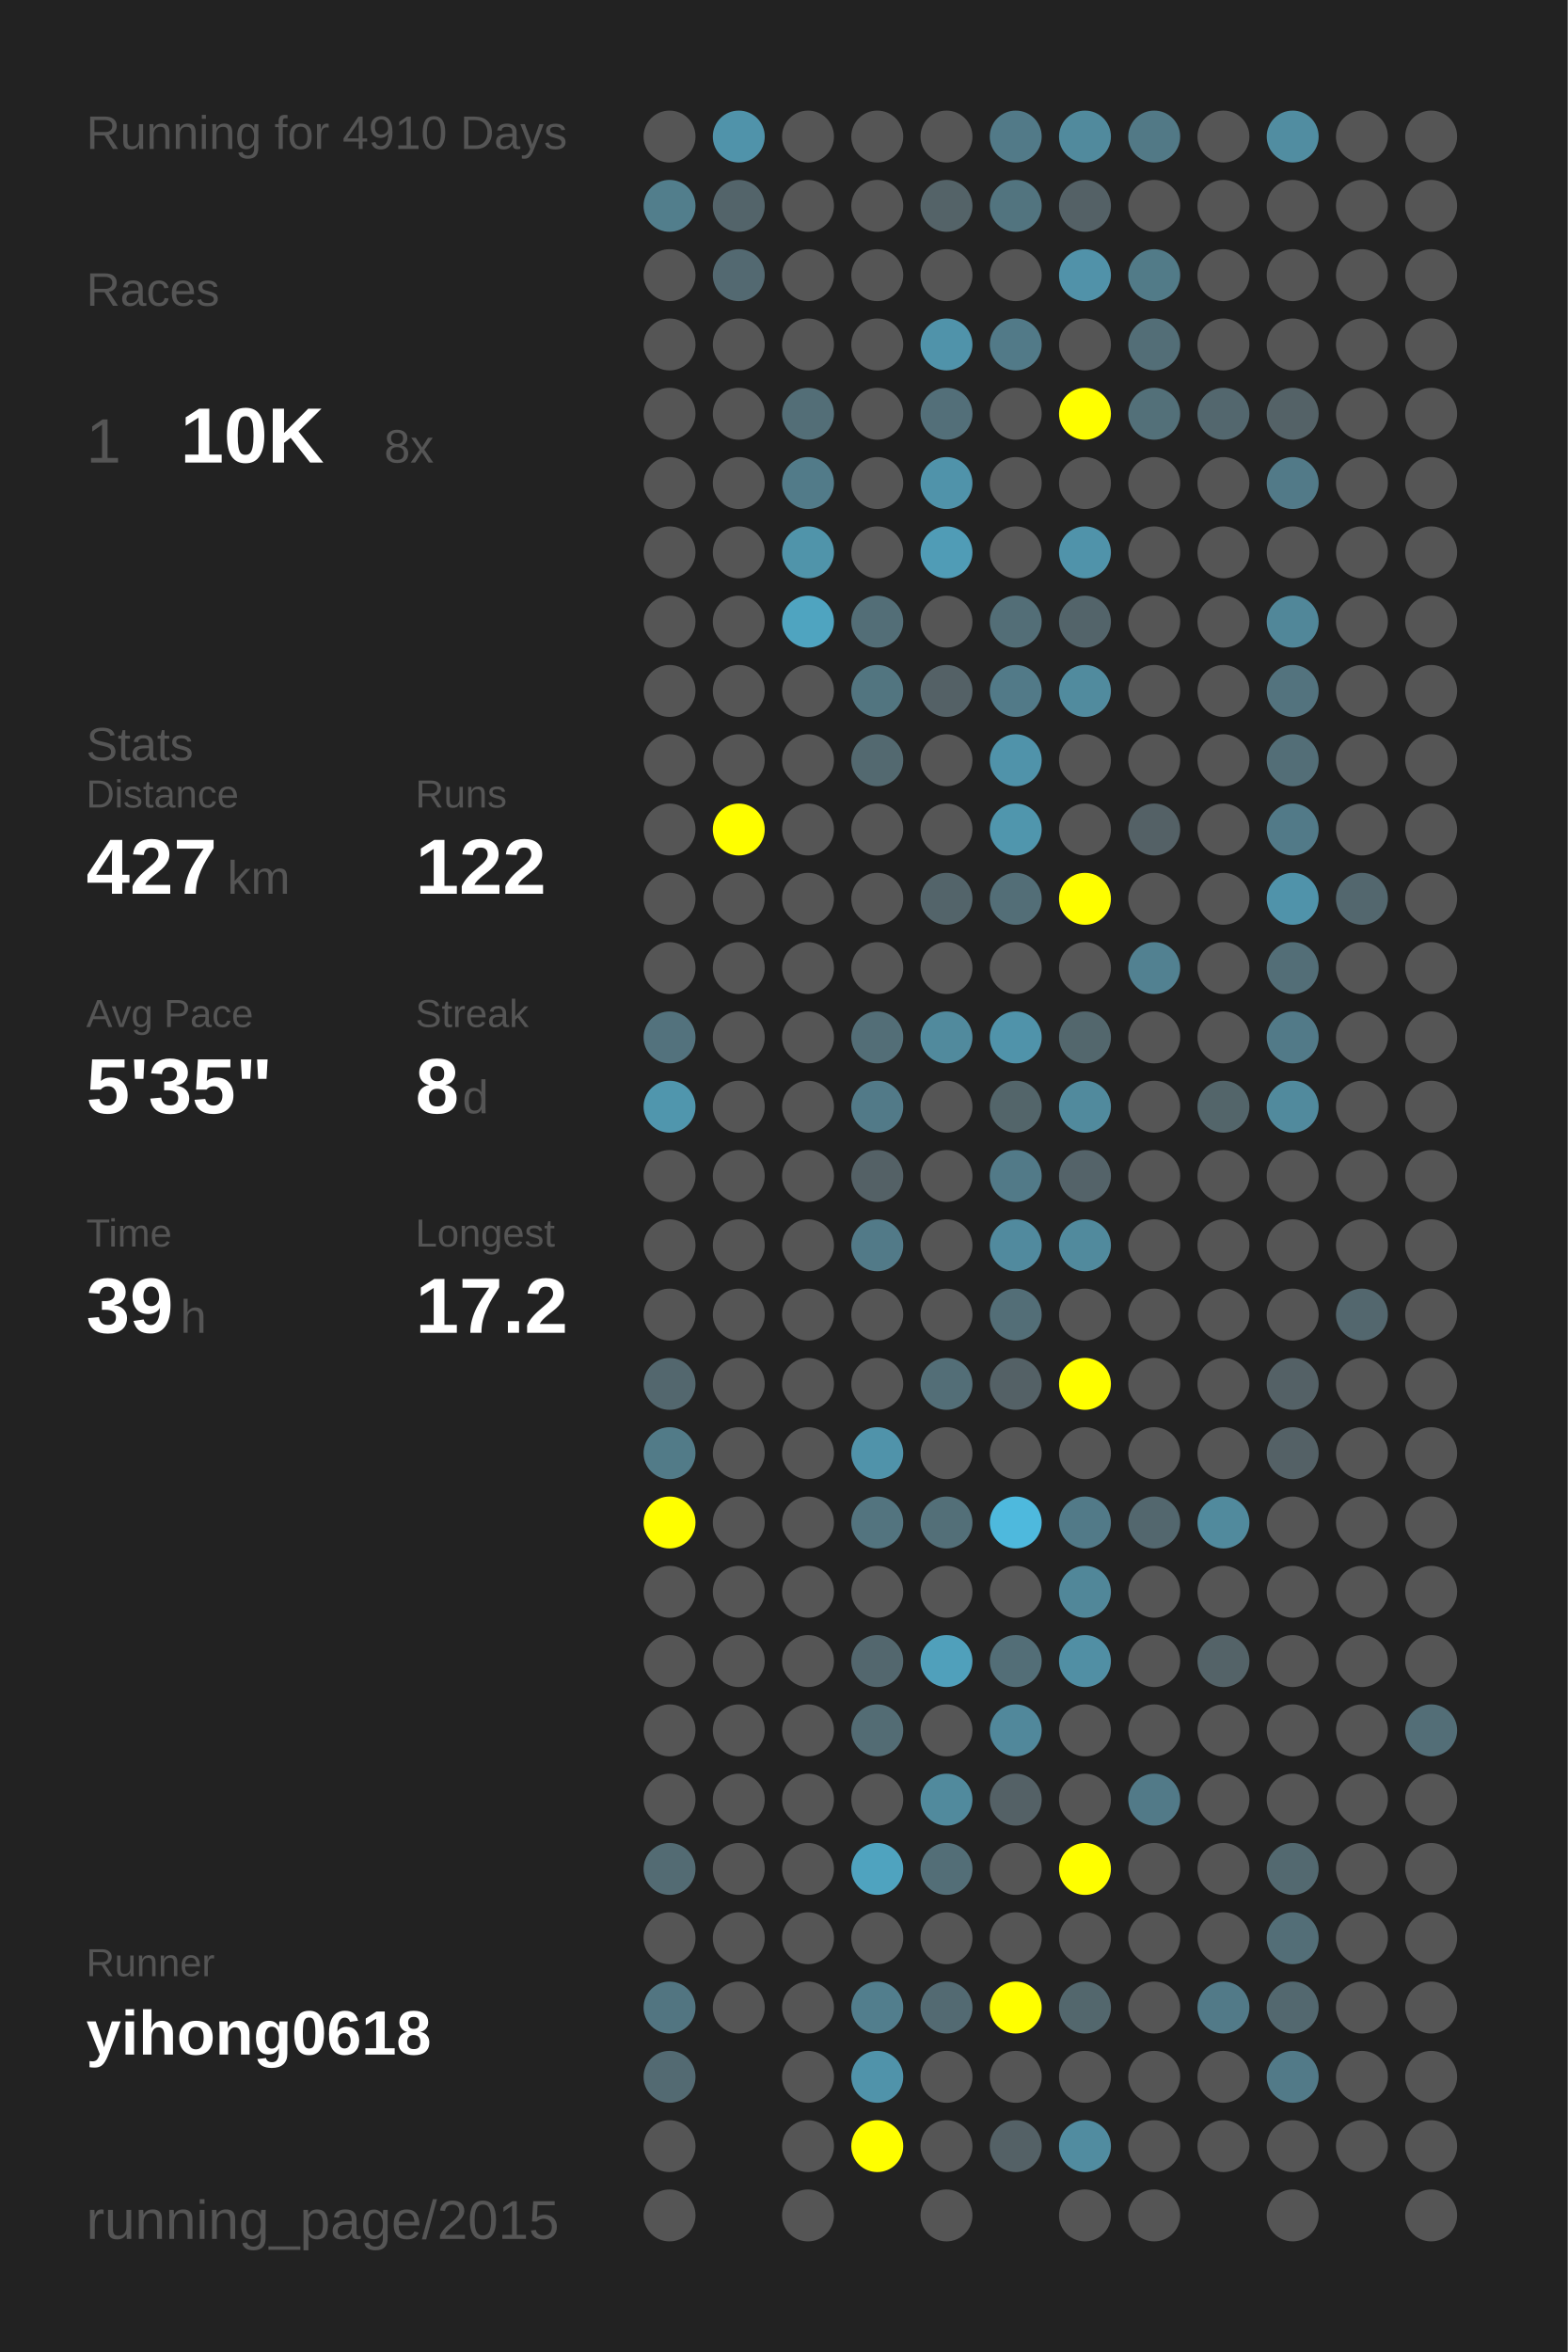
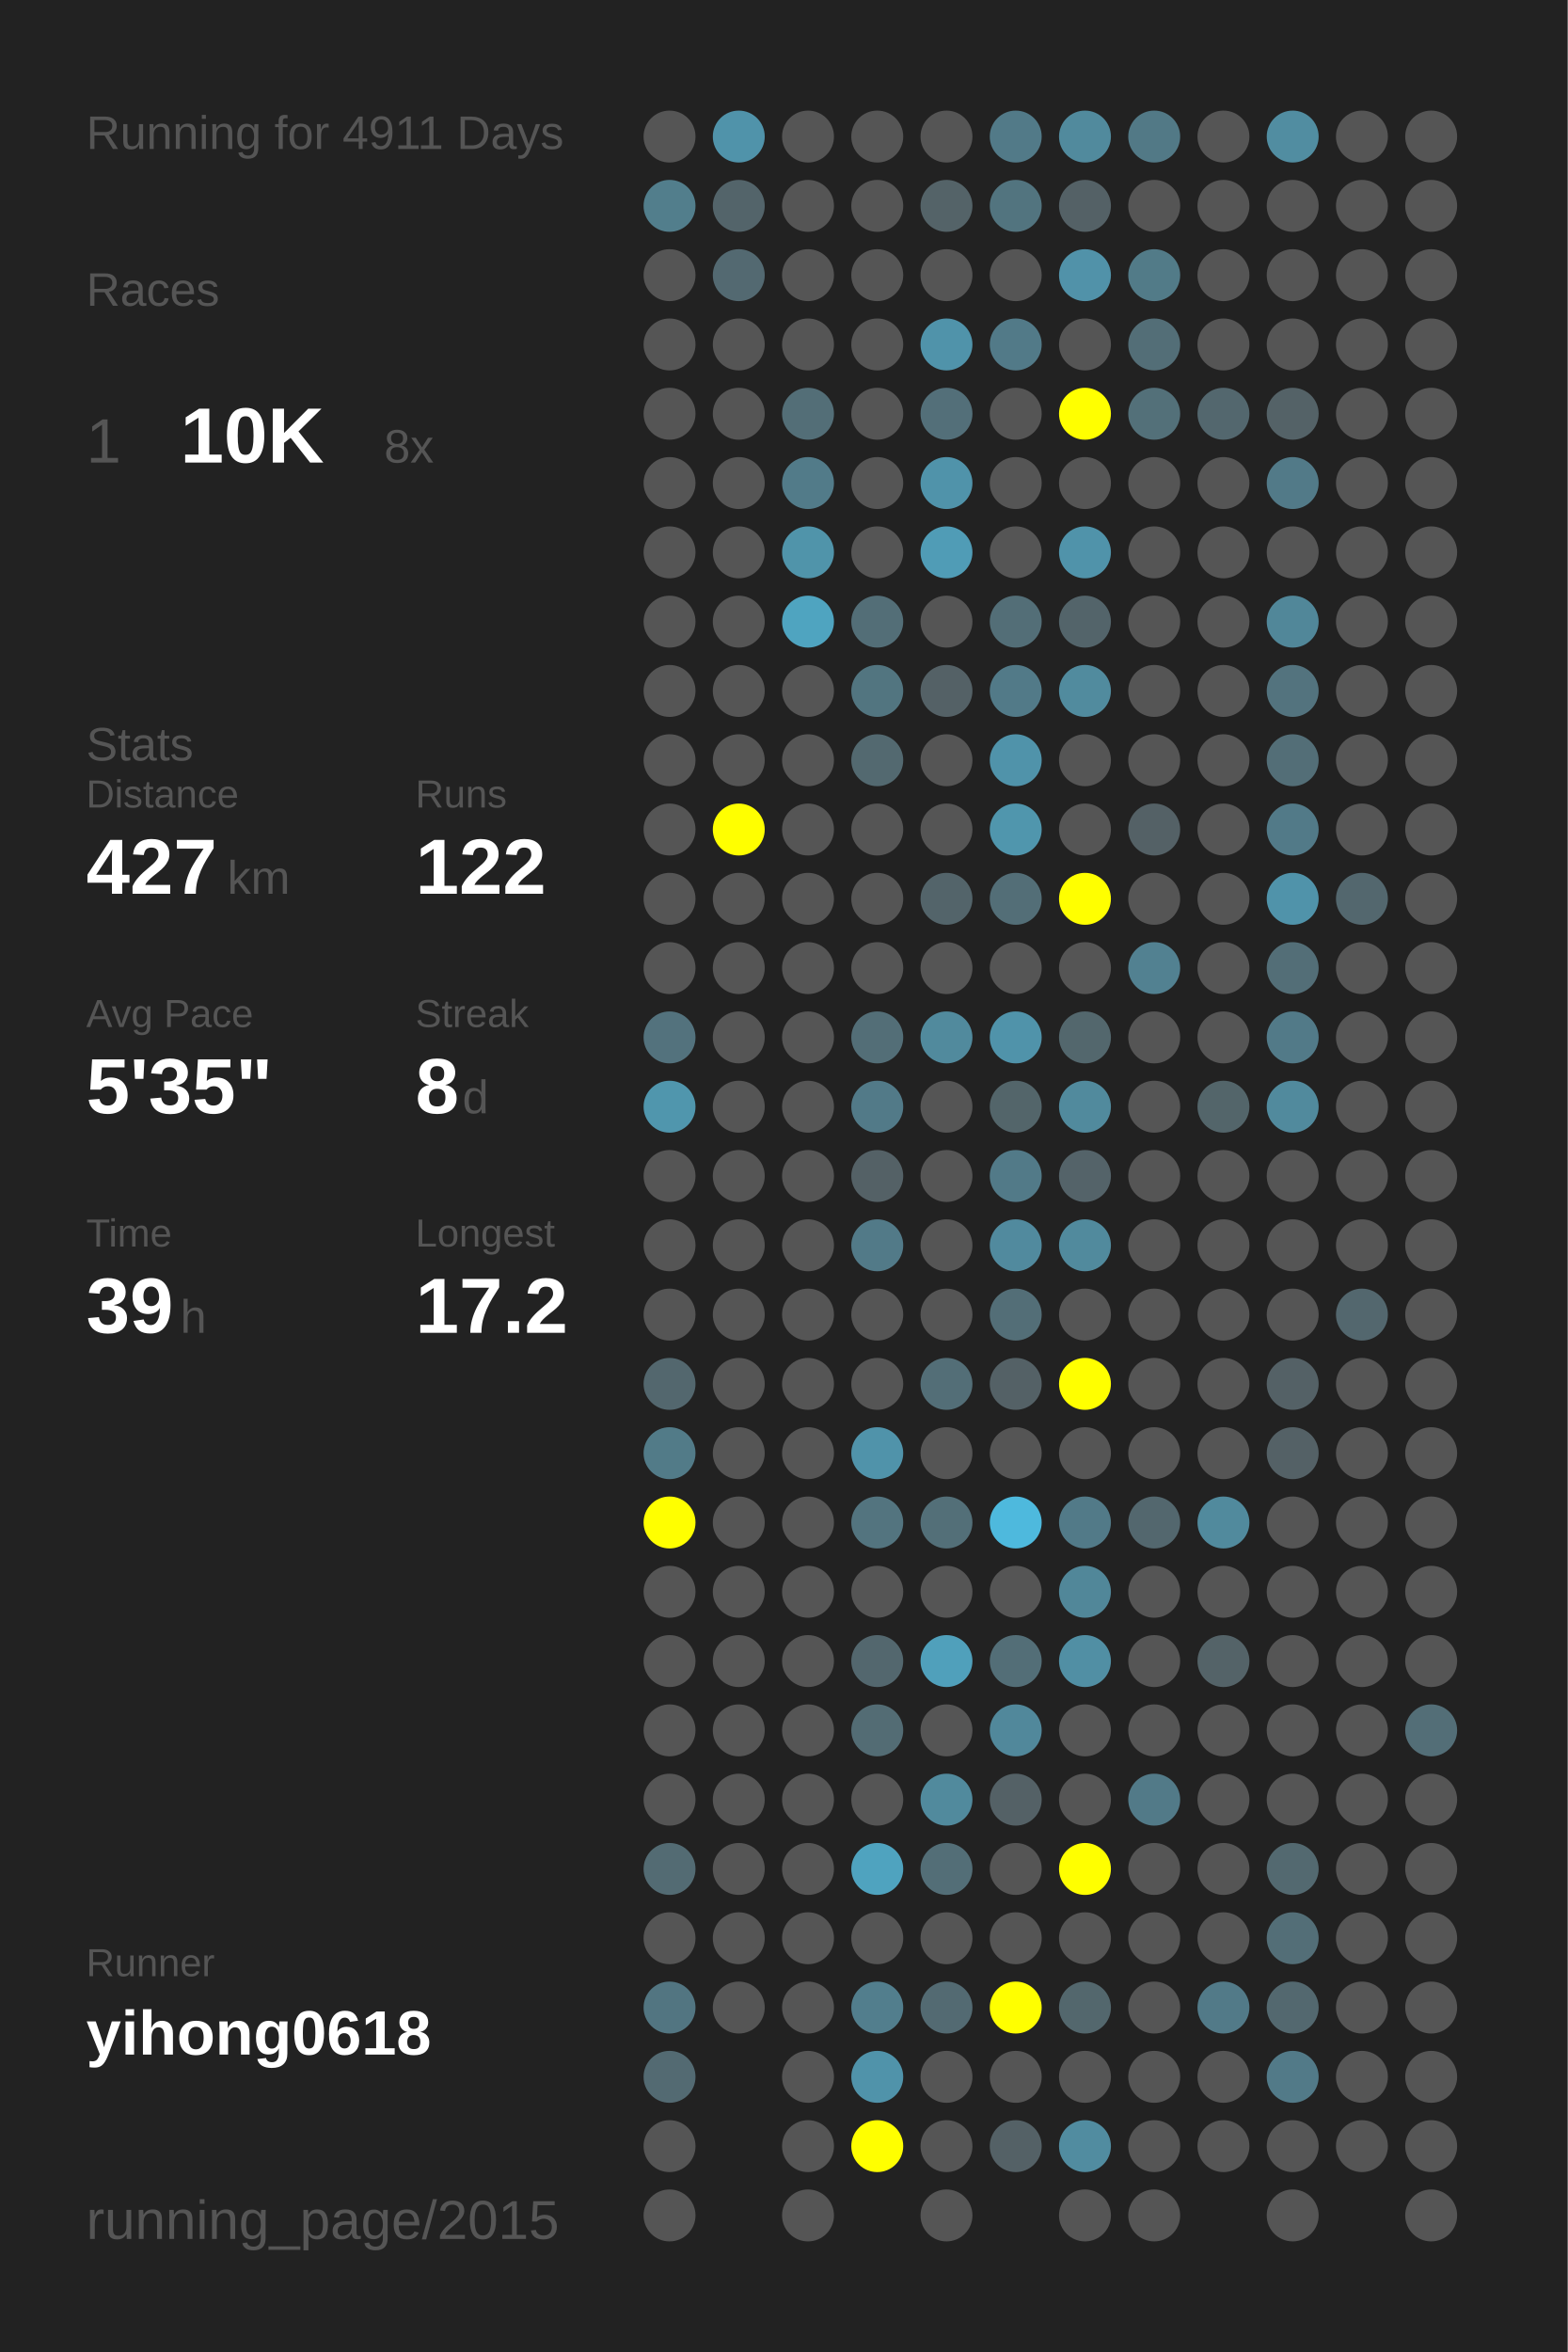
<svg xmlns="http://www.w3.org/2000/svg" baseProfile="full" height="300mm" version="1.1" viewBox="0,0,200,300" width="200mm">
  <defs />
  <rect fill="#222222" height="300" width="200" x="0" y="0" />
-   <text fill="#555555" style="font-size:6px; font-family:Arial;" x="11" y="19">Running for 4910 Days</text>
+   <text fill="#555555" style="font-size:6px; font-family:Arial;" x="11" y="19">Running for 4911 Days</text>
  <text fill="#555555" style="font-size:6px; font-family:Arial;" x="11" y="39">Races</text>
  <text fill="#555555" style="font-size:8px; font-family:Arial;" x="11" y="59">1</text>
  <text fill="#FFFFFF" style="font-size:10px; font-family:Arial; font-weight:bold;" x="23" y="59">10K</text>
  <text fill="#555555" style="font-size:6px; font-family:Arial;" x="49" y="59">8x</text>
  <text fill="#555555" style="font-size:6px; font-family:Arial;" x="11" y="97">Stats</text>
  <text fill="#555555" style="font-size:5px; font-family:Arial;" x="11" y="103">Distance</text>
  <text fill="#FFFFFF" style="font-size:10px; font-family:Arial; font-weight:bold;" x="11" y="114">427</text>
  <text fill="#555555" style="font-size:6px; font-family:Arial;" x="29" y="114">km</text>
  <text fill="#555555" style="font-size:5px; font-family:Arial;" x="53" y="103">Runs</text>
  <text fill="#FFFFFF" style="font-size:10px; font-family:Arial; font-weight:bold;" x="53" y="114">122</text>
  <text fill="#555555" style="font-size:5px; font-family:Arial;" x="11" y="131">Avg Pace</text>
  <text fill="#FFFFFF" style="font-size:10px; font-family:Arial; font-weight:bold;" x="11" y="142">5'35"</text>
  <text fill="#555555" style="font-size:5px; font-family:Arial;" x="53" y="131">Streak</text>
  <text fill="#FFFFFF" style="font-size:10px; font-family:Arial; font-weight:bold;" x="53" y="142">8</text>
  <text fill="#555555" style="font-size:6px; font-family:Arial;" x="59" y="142">d</text>
  <text fill="#555555" style="font-size:5px; font-family:Arial;" x="11" y="159">Time</text>
  <text fill="#FFFFFF" style="font-size:10px; font-family:Arial; font-weight:bold;" x="11" y="170">39</text>
  <text fill="#555555" style="font-size:6px; font-family:Arial;" x="23" y="170">h</text>
  <text fill="#555555" style="font-size:5px; font-family:Arial;" x="53" y="159">Longest</text>
  <text fill="#FFFFFF" style="font-size:10px; font-family:Arial; font-weight:bold;" x="53" y="170">17.2</text>
  <text fill="#555555" style="font-size:5px; font-family:Arial;" x="11" y="252.065">Runner</text>
  <text fill="#FFFFFF" style="font-size:8px; font-family:Arial; font-weight:bold;" x="11" y="262.065">yihong0618</text>
  <text fill="#555555" style="font-size:7px; font-family:Arial;" x="11" y="285.581">running_page/2015</text>
  <circle cx="85.417" cy="17.419" fill="#555555" r="3.312" />
  <circle cx="85.417" cy="26.258" fill="#527e8c" r="3.312" />
  <circle cx="85.417" cy="35.097" fill="#555555" r="3.312" />
  <circle cx="85.417" cy="43.935" fill="#555555" r="3.312" />
  <circle cx="85.417" cy="52.774" fill="#555555" r="3.312" />
  <circle cx="85.417" cy="61.613" fill="#555555" r="3.312" />
  <circle cx="85.417" cy="70.452" fill="#555555" r="3.312" />
  <circle cx="85.417" cy="79.29" fill="#555555" r="3.312" />
  <circle cx="85.417" cy="88.129" fill="#555555" r="3.312" />
  <circle cx="85.417" cy="96.968" fill="#555555" r="3.312" />
  <circle cx="85.417" cy="105.806" fill="#555555" r="3.312" />
  <circle cx="85.417" cy="114.645" fill="#555555" r="3.312" />
  <circle cx="85.417" cy="123.484" fill="#555555" r="3.312" />
  <circle cx="85.417" cy="132.323" fill="#53727d" r="3.312" />
  <circle cx="85.417" cy="141.161" fill="#5096ad" r="3.312" />
  <circle cx="85.417" cy="150" fill="#555555" r="3.312" />
  <circle cx="85.417" cy="158.839" fill="#555555" r="3.312" />
  <circle cx="85.417" cy="167.677" fill="#555555" r="3.312" />
  <circle cx="85.417" cy="176.516" fill="#53676e" r="3.312" />
  <circle cx="85.417" cy="185.355" fill="#527b88" r="3.312" />
  <circle cx="85.417" cy="194.194" fill="#FFFF00" r="3.312" />
  <circle cx="85.417" cy="203.032" fill="#555555" r="3.312" />
  <circle cx="85.417" cy="211.871" fill="#555555" r="3.312" />
  <circle cx="85.417" cy="220.71" fill="#555555" r="3.312" />
  <circle cx="85.417" cy="229.548" fill="#555555" r="3.312" />
  <circle cx="85.417" cy="238.387" fill="#536b73" r="3.312" />
  <circle cx="85.417" cy="247.226" fill="#555555" r="3.312" />
  <circle cx="85.417" cy="256.065" fill="#527581" r="3.312" />
  <circle cx="85.417" cy="264.903" fill="#536a72" r="3.312" />
  <circle cx="85.417" cy="273.742" fill="#555555" r="3.312" />
  <circle cx="85.417" cy="282.581" fill="#555555" r="3.312" />
  <circle cx="94.25" cy="17.419" fill="#5093aa" r="3.312" />
  <circle cx="94.25" cy="26.258" fill="#53646a" r="3.312" />
  <circle cx="94.25" cy="35.097" fill="#536971" r="3.312" />
  <circle cx="94.25" cy="43.935" fill="#555555" r="3.312" />
  <circle cx="94.25" cy="52.774" fill="#555555" r="3.312" />
  <circle cx="94.25" cy="61.613" fill="#555555" r="3.312" />
  <circle cx="94.25" cy="70.452" fill="#555555" r="3.312" />
  <circle cx="94.25" cy="79.29" fill="#555555" r="3.312" />
  <circle cx="94.25" cy="88.129" fill="#555555" r="3.312" />
  <circle cx="94.25" cy="96.968" fill="#555555" r="3.312" />
  <circle cx="94.25" cy="105.806" fill="#FFFF00" r="3.312" />
  <circle cx="94.25" cy="114.645" fill="#555555" r="3.312" />
  <circle cx="94.25" cy="123.484" fill="#555555" r="3.312" />
  <circle cx="94.25" cy="132.323" fill="#555555" r="3.312" />
  <circle cx="94.25" cy="141.161" fill="#555555" r="3.312" />
  <circle cx="94.25" cy="150" fill="#555555" r="3.312" />
  <circle cx="94.25" cy="158.839" fill="#555555" r="3.312" />
  <circle cx="94.25" cy="167.677" fill="#555555" r="3.312" />
  <circle cx="94.25" cy="176.516" fill="#555555" r="3.312" />
  <circle cx="94.25" cy="185.355" fill="#555555" r="3.312" />
  <circle cx="94.25" cy="194.194" fill="#555555" r="3.312" />
  <circle cx="94.25" cy="203.032" fill="#555555" r="3.312" />
  <circle cx="94.25" cy="211.871" fill="#555555" r="3.312" />
  <circle cx="94.25" cy="220.71" fill="#555555" r="3.312" />
  <circle cx="94.25" cy="229.548" fill="#555555" r="3.312" />
  <circle cx="94.25" cy="238.387" fill="#555555" r="3.312" />
  <circle cx="94.25" cy="247.226" fill="#555555" r="3.312" />
  <circle cx="94.25" cy="256.065" fill="#555555" r="3.312" />
  <circle cx="103.083" cy="17.419" fill="#555555" r="3.312" />
  <circle cx="103.083" cy="26.258" fill="#555555" r="3.312" />
  <circle cx="103.083" cy="35.097" fill="#555555" r="3.312" />
  <circle cx="103.083" cy="43.935" fill="#555555" r="3.312" />
  <circle cx="103.083" cy="52.774" fill="#536e77" r="3.312" />
  <circle cx="103.083" cy="61.613" fill="#527b89" r="3.312" />
  <circle cx="103.083" cy="70.452" fill="#5094aa" r="3.312" />
  <circle cx="103.083" cy="79.29" fill="#4fa4c0" r="3.312" />
  <circle cx="103.083" cy="88.129" fill="#555555" r="3.312" />
  <circle cx="103.083" cy="96.968" fill="#555555" r="3.312" />
  <circle cx="103.083" cy="105.806" fill="#555555" r="3.312" />
  <circle cx="103.083" cy="114.645" fill="#555555" r="3.312" />
  <circle cx="103.083" cy="123.484" fill="#555555" r="3.312" />
  <circle cx="103.083" cy="132.323" fill="#555555" r="3.312" />
  <circle cx="103.083" cy="141.161" fill="#555555" r="3.312" />
  <circle cx="103.083" cy="150" fill="#555555" r="3.312" />
  <circle cx="103.083" cy="158.839" fill="#555555" r="3.312" />
  <circle cx="103.083" cy="167.677" fill="#555555" r="3.312" />
  <circle cx="103.083" cy="176.516" fill="#555555" r="3.312" />
  <circle cx="103.083" cy="185.355" fill="#555555" r="3.312" />
  <circle cx="103.083" cy="194.194" fill="#555555" r="3.312" />
  <circle cx="103.083" cy="203.032" fill="#555555" r="3.312" />
  <circle cx="103.083" cy="211.871" fill="#555555" r="3.312" />
  <circle cx="103.083" cy="220.71" fill="#555555" r="3.312" />
  <circle cx="103.083" cy="229.548" fill="#555555" r="3.312" />
  <circle cx="103.083" cy="238.387" fill="#555555" r="3.312" />
  <circle cx="103.083" cy="247.226" fill="#555555" r="3.312" />
  <circle cx="103.083" cy="256.065" fill="#555555" r="3.312" />
  <circle cx="103.083" cy="264.903" fill="#555555" r="3.312" />
  <circle cx="103.083" cy="273.742" fill="#555555" r="3.312" />
  <circle cx="103.083" cy="282.581" fill="#555555" r="3.312" />
  <circle cx="111.917" cy="17.419" fill="#555555" r="3.312" />
  <circle cx="111.917" cy="26.258" fill="#555555" r="3.312" />
  <circle cx="111.917" cy="35.097" fill="#555555" r="3.312" />
  <circle cx="111.917" cy="43.935" fill="#555555" r="3.312" />
  <circle cx="111.917" cy="52.774" fill="#555555" r="3.312" />
  <circle cx="111.917" cy="61.613" fill="#555555" r="3.312" />
  <circle cx="111.917" cy="70.452" fill="#555555" r="3.312" />
  <circle cx="111.917" cy="79.29" fill="#536e77" r="3.312" />
  <circle cx="111.917" cy="88.129" fill="#527580" r="3.312" />
  <circle cx="111.917" cy="96.968" fill="#536970" r="3.312" />
  <circle cx="111.917" cy="105.806" fill="#555555" r="3.312" />
  <circle cx="111.917" cy="114.645" fill="#555555" r="3.312" />
  <circle cx="111.917" cy="123.484" fill="#555555" r="3.312" />
  <circle cx="111.917" cy="132.323" fill="#536e77" r="3.312" />
  <circle cx="111.917" cy="141.161" fill="#527a88" r="3.312" />
  <circle cx="111.917" cy="150" fill="#546166" r="3.312" />
  <circle cx="111.917" cy="158.839" fill="#527a88" r="3.312" />
  <circle cx="111.917" cy="167.677" fill="#555555" r="3.312" />
  <circle cx="111.917" cy="176.516" fill="#555555" r="3.312" />
  <circle cx="111.917" cy="185.355" fill="#5093aa" r="3.312" />
  <circle cx="111.917" cy="194.194" fill="#53747f" r="3.312" />
  <circle cx="111.917" cy="203.032" fill="#555555" r="3.312" />
  <circle cx="111.917" cy="211.871" fill="#53676e" r="3.312" />
  <circle cx="111.917" cy="220.71" fill="#536c74" r="3.312" />
  <circle cx="111.917" cy="229.548" fill="#555555" r="3.312" />
  <circle cx="111.917" cy="238.387" fill="#4fa3bf" r="3.312" />
  <circle cx="111.917" cy="247.226" fill="#555555" r="3.312" />
  <circle cx="111.917" cy="256.065" fill="#527e8d" r="3.312" />
  <circle cx="111.917" cy="264.903" fill="#5093aa" r="3.312" />
  <circle cx="111.917" cy="273.742" fill="#FFFF00" r="3.312" />
  <circle cx="120.75" cy="17.419" fill="#555555" r="3.312" />
  <circle cx="120.75" cy="26.258" fill="#546368" r="3.312" />
  <circle cx="120.75" cy="35.097" fill="#555555" r="3.312" />
  <circle cx="120.75" cy="43.935" fill="#5093aa" r="3.312" />
  <circle cx="120.75" cy="52.774" fill="#536f79" r="3.312" />
  <circle cx="120.75" cy="61.613" fill="#5093aa" r="3.312" />
  <circle cx="120.75" cy="70.452" fill="#509cb6" r="3.312" />
  <circle cx="120.75" cy="79.29" fill="#555555" r="3.312" />
  <circle cx="120.75" cy="88.129" fill="#546166" r="3.312" />
  <circle cx="120.75" cy="96.968" fill="#555555" r="3.312" />
  <circle cx="120.75" cy="105.806" fill="#555555" r="3.312" />
  <circle cx="120.75" cy="114.645" fill="#53646a" r="3.312" />
  <circle cx="120.75" cy="123.484" fill="#555555" r="3.312" />
  <circle cx="120.75" cy="132.323" fill="#518a9d" r="3.312" />
  <circle cx="120.75" cy="141.161" fill="#555555" r="3.312" />
  <circle cx="120.75" cy="150" fill="#555555" r="3.312" />
  <circle cx="120.75" cy="158.839" fill="#555555" r="3.312" />
  <circle cx="120.75" cy="167.677" fill="#555555" r="3.312" />
  <circle cx="120.75" cy="176.516" fill="#536e77" r="3.312" />
  <circle cx="120.75" cy="185.355" fill="#555555" r="3.312" />
  <circle cx="120.75" cy="194.194" fill="#536f78" r="3.312" />
  <circle cx="120.75" cy="203.032" fill="#555555" r="3.312" />
  <circle cx="120.75" cy="211.871" fill="#50a0bb" r="3.312" />
  <circle cx="120.75" cy="220.71" fill="#555555" r="3.312" />
  <circle cx="120.75" cy="229.548" fill="#518a9d" r="3.312" />
  <circle cx="120.75" cy="238.387" fill="#536e77" r="3.312" />
  <circle cx="120.75" cy="247.226" fill="#555555" r="3.312" />
  <circle cx="120.75" cy="256.065" fill="#536a72" r="3.312" />
  <circle cx="120.75" cy="264.903" fill="#555555" r="3.312" />
  <circle cx="120.75" cy="273.742" fill="#555555" r="3.312" />
  <circle cx="120.75" cy="282.581" fill="#555555" r="3.312" />
  <circle cx="129.583" cy="17.419" fill="#527a88" r="3.312" />
  <circle cx="129.583" cy="26.258" fill="#52747f" r="3.312" />
  <circle cx="129.583" cy="35.097" fill="#555555" r="3.312" />
  <circle cx="129.583" cy="43.935" fill="#527a88" r="3.312" />
  <circle cx="129.583" cy="52.774" fill="#555555" r="3.312" />
  <circle cx="129.583" cy="61.613" fill="#555555" r="3.312" />
  <circle cx="129.583" cy="70.452" fill="#555555" r="3.312" />
  <circle cx="129.583" cy="79.29" fill="#536e77" r="3.312" />
  <circle cx="129.583" cy="88.129" fill="#527a88" r="3.312" />
  <circle cx="129.583" cy="96.968" fill="#5093aa" r="3.312" />
  <circle cx="129.583" cy="105.806" fill="#5096ad" r="3.312" />
  <circle cx="129.583" cy="114.645" fill="#536e77" r="3.312" />
  <circle cx="129.583" cy="123.484" fill="#555555" r="3.312" />
  <circle cx="129.583" cy="132.323" fill="#5093aa" r="3.312" />
  <circle cx="129.583" cy="141.161" fill="#53656a" r="3.312" />
  <circle cx="129.583" cy="150" fill="#527a88" r="3.312" />
  <circle cx="129.583" cy="158.839" fill="#518a9e" r="3.312" />
  <circle cx="129.583" cy="167.677" fill="#536e77" r="3.312" />
  <circle cx="129.583" cy="176.516" fill="#546166" r="3.312" />
  <circle cx="129.583" cy="185.355" fill="#555555" r="3.312" />
  <circle cx="129.583" cy="194.194" fill="#4eb9dd" r="3.312" />
  <circle cx="129.583" cy="203.032" fill="#555555" r="3.312" />
  <circle cx="129.583" cy="211.871" fill="#536e77" r="3.312" />
  <circle cx="129.583" cy="220.71" fill="#51889b" r="3.312" />
  <circle cx="129.583" cy="229.548" fill="#546166" r="3.312" />
  <circle cx="129.583" cy="238.387" fill="#555555" r="3.312" />
  <circle cx="129.583" cy="247.226" fill="#555555" r="3.312" />
  <circle cx="129.583" cy="256.065" fill="#FFFF00" r="3.312" />
  <circle cx="129.583" cy="264.903" fill="#555555" r="3.312" />
  <circle cx="129.583" cy="273.742" fill="#546166" r="3.312" />
  <circle cx="138.417" cy="17.419" fill="#518a9d" r="3.312" />
  <circle cx="138.417" cy="26.258" fill="#546166" r="3.312" />
  <circle cx="138.417" cy="35.097" fill="#5192a9" r="3.312" />
  <circle cx="138.417" cy="43.935" fill="#555555" r="3.312" />
  <circle cx="138.417" cy="52.774" fill="#FFFF00" r="3.312" />
  <circle cx="138.417" cy="61.613" fill="#555555" r="3.312" />
  <circle cx="138.417" cy="70.452" fill="#5093aa" r="3.312" />
  <circle cx="138.417" cy="79.29" fill="#53646a" r="3.312" />
  <circle cx="138.417" cy="88.129" fill="#518b9e" r="3.312" />
  <circle cx="138.417" cy="96.968" fill="#555555" r="3.312" />
  <circle cx="138.417" cy="105.806" fill="#555555" r="3.312" />
  <circle cx="138.417" cy="114.645" fill="#FFFF00" r="3.312" />
  <circle cx="138.417" cy="123.484" fill="#555555" r="3.312" />
  <circle cx="138.417" cy="132.323" fill="#53676d" r="3.312" />
  <circle cx="138.417" cy="141.161" fill="#518a9d" r="3.312" />
  <circle cx="138.417" cy="150" fill="#546369" r="3.312" />
  <circle cx="138.417" cy="158.839" fill="#518a9d" r="3.312" />
  <circle cx="138.417" cy="167.677" fill="#555555" r="3.312" />
  <circle cx="138.417" cy="176.516" fill="#FFFF00" r="3.312" />
  <circle cx="138.417" cy="185.355" fill="#555555" r="3.312" />
  <circle cx="138.417" cy="194.194" fill="#527a88" r="3.312" />
  <circle cx="138.417" cy="203.032" fill="#518799" r="3.312" />
  <circle cx="138.417" cy="211.871" fill="#518fa4" r="3.312" />
  <circle cx="138.417" cy="220.71" fill="#555555" r="3.312" />
  <circle cx="138.417" cy="229.548" fill="#555555" r="3.312" />
  <circle cx="138.417" cy="238.387" fill="#FFFF00" r="3.312" />
  <circle cx="138.417" cy="247.226" fill="#555555" r="3.312" />
  <circle cx="138.417" cy="256.065" fill="#53676d" r="3.312" />
  <circle cx="138.417" cy="264.903" fill="#555555" r="3.312" />
  <circle cx="138.417" cy="273.742" fill="#518ca0" r="3.312" />
  <circle cx="138.417" cy="282.581" fill="#555555" r="3.312" />
  <circle cx="147.25" cy="17.419" fill="#527986" r="3.312" />
  <circle cx="147.25" cy="26.258" fill="#555555" r="3.312" />
  <circle cx="147.25" cy="35.097" fill="#527b88" r="3.312" />
  <circle cx="147.25" cy="43.935" fill="#536e77" r="3.312" />
  <circle cx="147.25" cy="52.774" fill="#537079" r="3.312" />
  <circle cx="147.25" cy="61.613" fill="#555555" r="3.312" />
  <circle cx="147.25" cy="70.452" fill="#555555" r="3.312" />
  <circle cx="147.25" cy="79.29" fill="#555555" r="3.312" />
  <circle cx="147.25" cy="88.129" fill="#555555" r="3.312" />
  <circle cx="147.25" cy="96.968" fill="#555555" r="3.312" />
  <circle cx="147.25" cy="105.806" fill="#546166" r="3.312" />
  <circle cx="147.25" cy="114.645" fill="#555555" r="3.312" />
  <circle cx="147.25" cy="123.484" fill="#528191" r="3.312" />
  <circle cx="147.25" cy="132.323" fill="#555555" r="3.312" />
  <circle cx="147.25" cy="141.161" fill="#555555" r="3.312" />
  <circle cx="147.25" cy="150" fill="#555555" r="3.312" />
  <circle cx="147.25" cy="158.839" fill="#555555" r="3.312" />
  <circle cx="147.25" cy="167.677" fill="#555555" r="3.312" />
  <circle cx="147.25" cy="176.516" fill="#555555" r="3.312" />
  <circle cx="147.25" cy="185.355" fill="#555555" r="3.312" />
  <circle cx="147.25" cy="194.194" fill="#53676e" r="3.312" />
  <circle cx="147.25" cy="203.032" fill="#555555" r="3.312" />
  <circle cx="147.25" cy="211.871" fill="#555555" r="3.312" />
  <circle cx="147.25" cy="220.71" fill="#555555" r="3.312" />
  <circle cx="147.25" cy="229.548" fill="#527a88" r="3.312" />
  <circle cx="147.25" cy="238.387" fill="#555555" r="3.312" />
  <circle cx="147.25" cy="247.226" fill="#555555" r="3.312" />
  <circle cx="147.25" cy="256.065" fill="#555555" r="3.312" />
  <circle cx="147.25" cy="264.903" fill="#555555" r="3.312" />
  <circle cx="147.25" cy="273.742" fill="#555555" r="3.312" />
  <circle cx="147.25" cy="282.581" fill="#555555" r="3.312" />
  <circle cx="156.083" cy="17.419" fill="#555555" r="3.312" />
  <circle cx="156.083" cy="26.258" fill="#555555" r="3.312" />
  <circle cx="156.083" cy="35.097" fill="#555555" r="3.312" />
  <circle cx="156.083" cy="43.935" fill="#555555" r="3.312" />
  <circle cx="156.083" cy="52.774" fill="#53676e" r="3.312" />
  <circle cx="156.083" cy="61.613" fill="#555555" r="3.312" />
  <circle cx="156.083" cy="70.452" fill="#555555" r="3.312" />
  <circle cx="156.083" cy="79.29" fill="#555555" r="3.312" />
  <circle cx="156.083" cy="88.129" fill="#555555" r="3.312" />
  <circle cx="156.083" cy="96.968" fill="#555555" r="3.312" />
  <circle cx="156.083" cy="105.806" fill="#555555" r="3.312" />
  <circle cx="156.083" cy="114.645" fill="#555555" r="3.312" />
  <circle cx="156.083" cy="123.484" fill="#555555" r="3.312" />
  <circle cx="156.083" cy="132.323" fill="#555555" r="3.312" />
  <circle cx="156.083" cy="141.161" fill="#53656a" r="3.312" />
  <circle cx="156.083" cy="150" fill="#555555" r="3.312" />
  <circle cx="156.083" cy="158.839" fill="#555555" r="3.312" />
  <circle cx="156.083" cy="167.677" fill="#555555" r="3.312" />
  <circle cx="156.083" cy="176.516" fill="#555555" r="3.312" />
  <circle cx="156.083" cy="185.355" fill="#555555" r="3.312" />
  <circle cx="156.083" cy="194.194" fill="#518a9d" r="3.312" />
  <circle cx="156.083" cy="203.032" fill="#555555" r="3.312" />
  <circle cx="156.083" cy="211.871" fill="#546368" r="3.312" />
  <circle cx="156.083" cy="220.71" fill="#555555" r="3.312" />
  <circle cx="156.083" cy="229.548" fill="#555555" r="3.312" />
  <circle cx="156.083" cy="238.387" fill="#555555" r="3.312" />
  <circle cx="156.083" cy="247.226" fill="#555555" r="3.312" />
  <circle cx="156.083" cy="256.065" fill="#527a88" r="3.312" />
  <circle cx="156.083" cy="264.903" fill="#555555" r="3.312" />
  <circle cx="156.083" cy="273.742" fill="#555555" r="3.312" />
  <circle cx="164.917" cy="17.419" fill="#518da1" r="3.312" />
  <circle cx="164.917" cy="26.258" fill="#555555" r="3.312" />
  <circle cx="164.917" cy="35.097" fill="#555555" r="3.312" />
  <circle cx="164.917" cy="43.935" fill="#555555" r="3.312" />
  <circle cx="164.917" cy="52.774" fill="#546267" r="3.312" />
  <circle cx="164.917" cy="61.613" fill="#527a88" r="3.312" />
  <circle cx="164.917" cy="70.452" fill="#555555" r="3.312" />
  <circle cx="164.917" cy="79.29" fill="#518799" r="3.312" />
  <circle cx="164.917" cy="88.129" fill="#53737e" r="3.312" />
  <circle cx="164.917" cy="96.968" fill="#536e77" r="3.312" />
  <circle cx="164.917" cy="105.806" fill="#527a88" r="3.312" />
  <circle cx="164.917" cy="114.645" fill="#5093aa" r="3.312" />
  <circle cx="164.917" cy="123.484" fill="#536e77" r="3.312" />
  <circle cx="164.917" cy="132.323" fill="#527a88" r="3.312" />
  <circle cx="164.917" cy="141.161" fill="#518a9d" r="3.312" />
  <circle cx="164.917" cy="150" fill="#555555" r="3.312" />
  <circle cx="164.917" cy="158.839" fill="#555555" r="3.312" />
  <circle cx="164.917" cy="167.677" fill="#555555" r="3.312" />
  <circle cx="164.917" cy="176.516" fill="#546166" r="3.312" />
  <circle cx="164.917" cy="185.355" fill="#546166" r="3.312" />
  <circle cx="164.917" cy="194.194" fill="#555555" r="3.312" />
  <circle cx="164.917" cy="203.032" fill="#555555" r="3.312" />
  <circle cx="164.917" cy="211.871" fill="#555555" r="3.312" />
  <circle cx="164.917" cy="220.71" fill="#555555" r="3.312" />
  <circle cx="164.917" cy="229.548" fill="#555555" r="3.312" />
  <circle cx="164.917" cy="238.387" fill="#536970" r="3.312" />
  <circle cx="164.917" cy="247.226" fill="#536e77" r="3.312" />
  <circle cx="164.917" cy="256.065" fill="#53686f" r="3.312" />
  <circle cx="164.917" cy="264.903" fill="#527a88" r="3.312" />
  <circle cx="164.917" cy="273.742" fill="#555555" r="3.312" />
  <circle cx="164.917" cy="282.581" fill="#555555" r="3.312" />
  <circle cx="173.75" cy="17.419" fill="#555555" r="3.312" />
  <circle cx="173.75" cy="26.258" fill="#555555" r="3.312" />
  <circle cx="173.75" cy="35.097" fill="#555555" r="3.312" />
  <circle cx="173.75" cy="43.935" fill="#555555" r="3.312" />
  <circle cx="173.75" cy="52.774" fill="#555555" r="3.312" />
  <circle cx="173.75" cy="61.613" fill="#555555" r="3.312" />
  <circle cx="173.75" cy="70.452" fill="#555555" r="3.312" />
  <circle cx="173.75" cy="79.29" fill="#555555" r="3.312" />
  <circle cx="173.75" cy="88.129" fill="#555555" r="3.312" />
  <circle cx="173.75" cy="96.968" fill="#555555" r="3.312" />
  <circle cx="173.75" cy="105.806" fill="#555555" r="3.312" />
  <circle cx="173.75" cy="114.645" fill="#53676e" r="3.312" />
  <circle cx="173.75" cy="123.484" fill="#555555" r="3.312" />
  <circle cx="173.75" cy="132.323" fill="#555555" r="3.312" />
  <circle cx="173.75" cy="141.161" fill="#555555" r="3.312" />
  <circle cx="173.75" cy="150" fill="#555555" r="3.312" />
  <circle cx="173.75" cy="158.839" fill="#555555" r="3.312" />
  <circle cx="173.75" cy="167.677" fill="#53676e" r="3.312" />
  <circle cx="173.75" cy="176.516" fill="#555555" r="3.312" />
  <circle cx="173.75" cy="185.355" fill="#555555" r="3.312" />
  <circle cx="173.75" cy="194.194" fill="#555555" r="3.312" />
  <circle cx="173.75" cy="203.032" fill="#555555" r="3.312" />
  <circle cx="173.75" cy="211.871" fill="#555555" r="3.312" />
  <circle cx="173.75" cy="220.71" fill="#555555" r="3.312" />
  <circle cx="173.75" cy="229.548" fill="#555555" r="3.312" />
  <circle cx="173.75" cy="238.387" fill="#555555" r="3.312" />
  <circle cx="173.75" cy="247.226" fill="#555555" r="3.312" />
  <circle cx="173.75" cy="256.065" fill="#555555" r="3.312" />
  <circle cx="173.75" cy="264.903" fill="#555555" r="3.312" />
  <circle cx="173.75" cy="273.742" fill="#555555" r="3.312" />
  <circle cx="182.583" cy="17.419" fill="#555555" r="3.312" />
  <circle cx="182.583" cy="26.258" fill="#555555" r="3.312" />
  <circle cx="182.583" cy="35.097" fill="#555555" r="3.312" />
  <circle cx="182.583" cy="43.935" fill="#555555" r="3.312" />
  <circle cx="182.583" cy="52.774" fill="#555555" r="3.312" />
  <circle cx="182.583" cy="61.613" fill="#555555" r="3.312" />
  <circle cx="182.583" cy="70.452" fill="#555555" r="3.312" />
  <circle cx="182.583" cy="79.29" fill="#555555" r="3.312" />
  <circle cx="182.583" cy="88.129" fill="#555555" r="3.312" />
  <circle cx="182.583" cy="96.968" fill="#555555" r="3.312" />
  <circle cx="182.583" cy="105.806" fill="#555555" r="3.312" />
  <circle cx="182.583" cy="114.645" fill="#555555" r="3.312" />
  <circle cx="182.583" cy="123.484" fill="#555555" r="3.312" />
  <circle cx="182.583" cy="132.323" fill="#555555" r="3.312" />
  <circle cx="182.583" cy="141.161" fill="#555555" r="3.312" />
  <circle cx="182.583" cy="150" fill="#555555" r="3.312" />
  <circle cx="182.583" cy="158.839" fill="#555555" r="3.312" />
  <circle cx="182.583" cy="167.677" fill="#555555" r="3.312" />
  <circle cx="182.583" cy="176.516" fill="#555555" r="3.312" />
  <circle cx="182.583" cy="185.355" fill="#555555" r="3.312" />
  <circle cx="182.583" cy="194.194" fill="#555555" r="3.312" />
  <circle cx="182.583" cy="203.032" fill="#555555" r="3.312" />
  <circle cx="182.583" cy="211.871" fill="#555555" r="3.312" />
  <circle cx="182.583" cy="220.71" fill="#536e77" r="3.312" />
  <circle cx="182.583" cy="229.548" fill="#555555" r="3.312" />
  <circle cx="182.583" cy="238.387" fill="#555555" r="3.312" />
  <circle cx="182.583" cy="247.226" fill="#555555" r="3.312" />
  <circle cx="182.583" cy="256.065" fill="#555555" r="3.312" />
  <circle cx="182.583" cy="264.903" fill="#555555" r="3.312" />
  <circle cx="182.583" cy="273.742" fill="#555555" r="3.312" />
  <circle cx="182.583" cy="282.581" fill="#555555" r="3.312" />
</svg>
